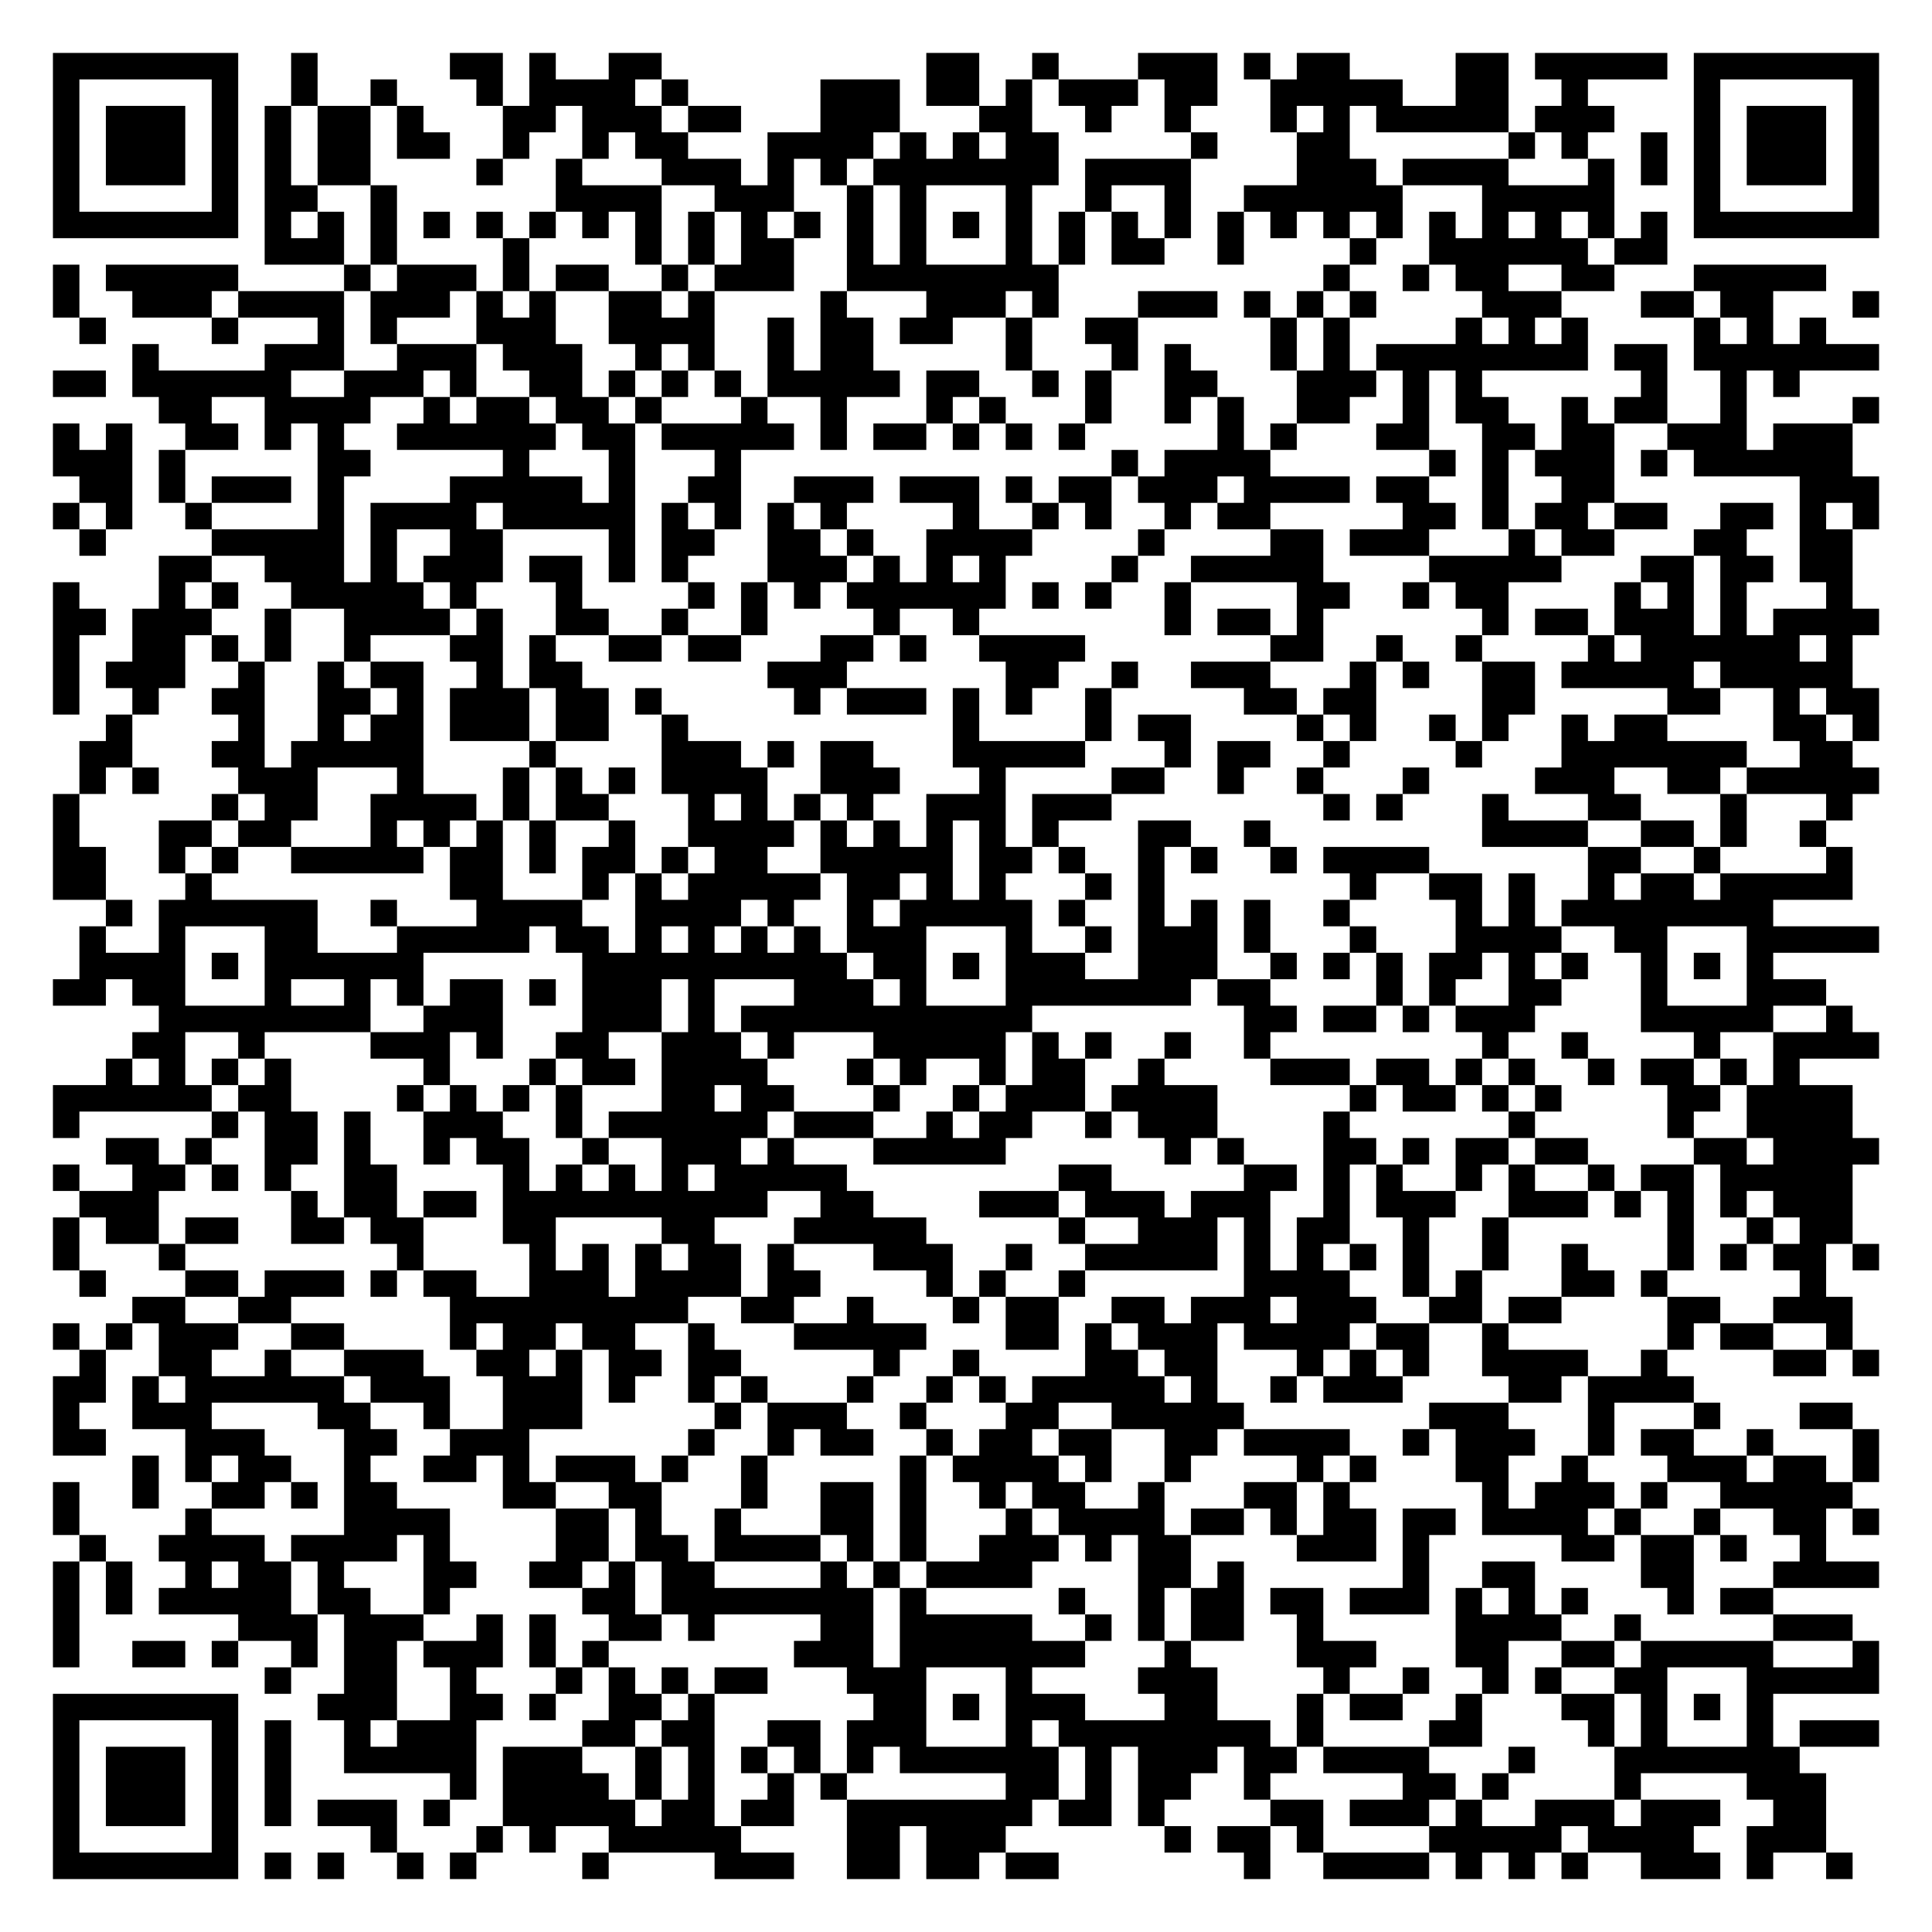
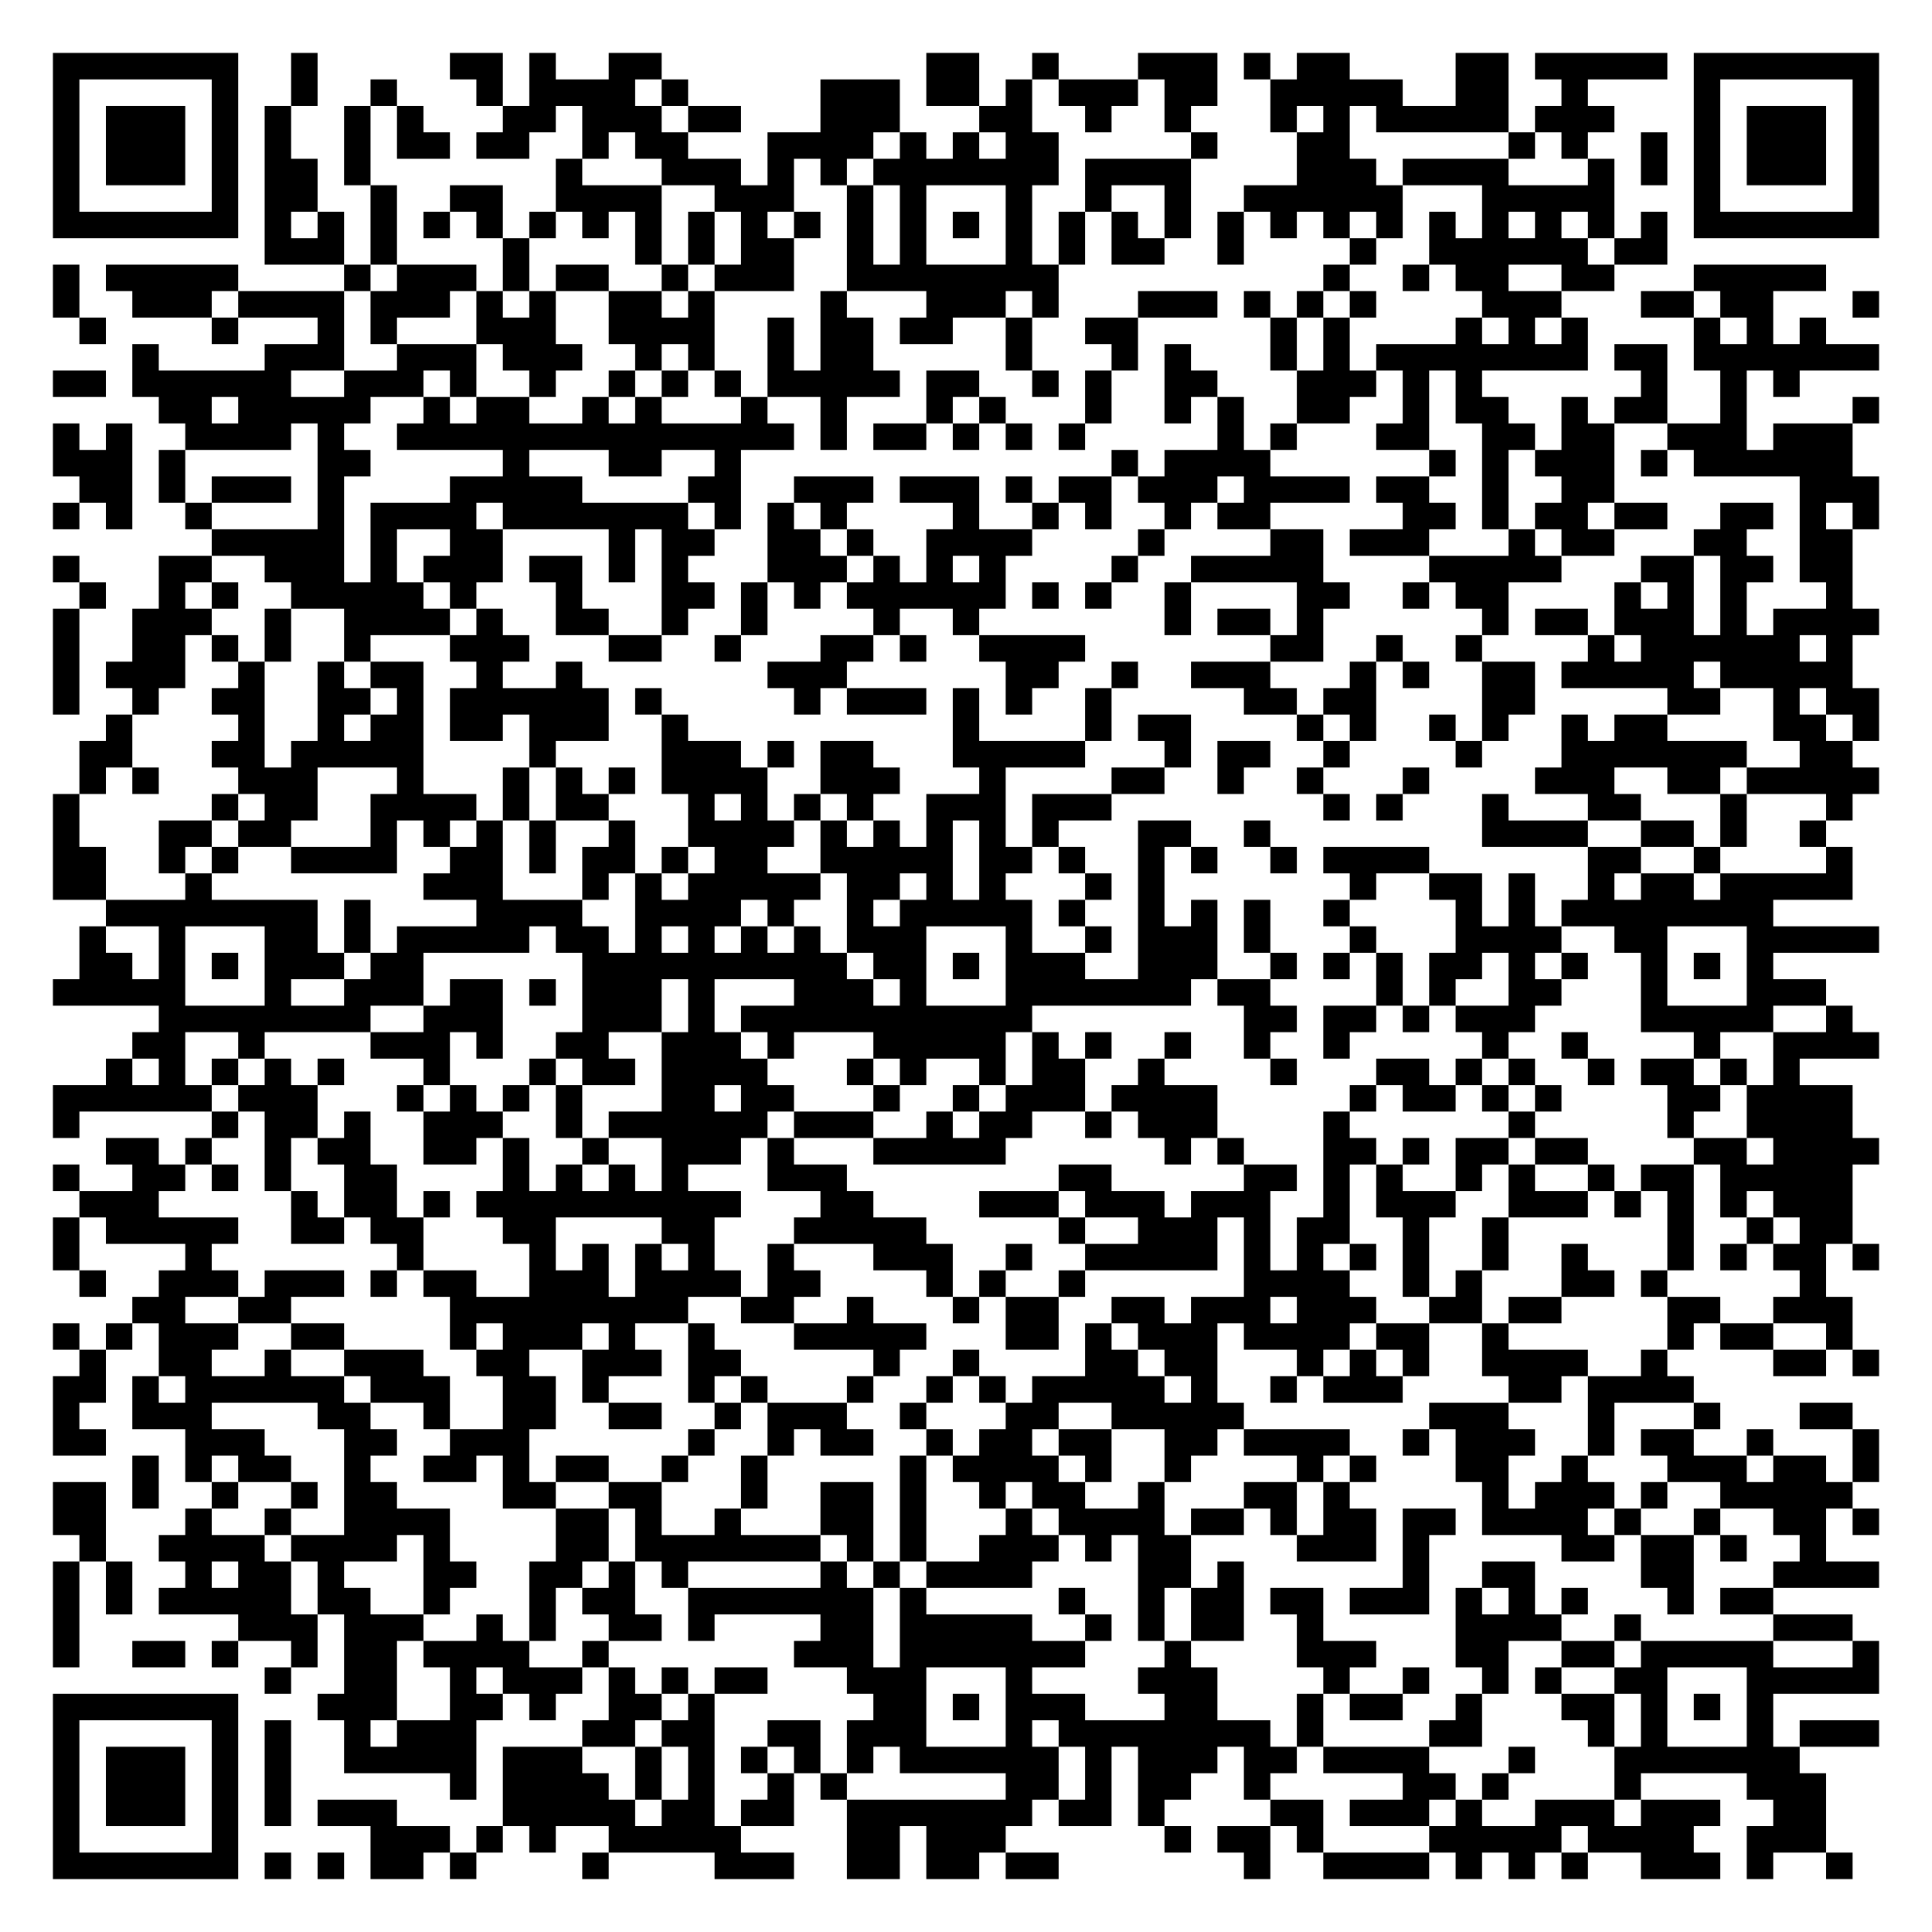
<svg xmlns="http://www.w3.org/2000/svg" width="292" height="292" class="segno">
  <g transform="scale(4)">
    <path fill="#fff" d="M0 0h73v73h-73z" />
-     <path class="qrline" stroke="#000" d="M2 2.5h7m2 0h1m5 0h2m1 0h1m2 0h2m10 0h2m2 0h1m3 0h3m1 0h1m1 0h2m4 0h2m1 0h5m1 0h7m-69 1h1m5 0h1m2 0h1m2 0h1m3 0h1m1 0h4m1 0h1m5 0h3m1 0h2m1 0h1m1 0h3m1 0h2m2 0h5m2 0h2m2 0h1m4 0h1m5 0h1m-69 1h1m1 0h3m1 0h1m1 0h1m1 0h2m1 0h1m3 0h2m1 0h3m1 0h2m3 0h3m3 0h2m2 0h1m2 0h1m3 0h1m1 0h1m1 0h5m1 0h3m3 0h1m1 0h3m1 0h1m-69 1h1m1 0h3m1 0h1m1 0h1m1 0h2m1 0h2m2 0h1m2 0h1m1 0h2m3 0h4m1 0h1m1 0h1m1 0h2m5 0h1m3 0h2m6 0h1m1 0h1m2 0h1m1 0h1m1 0h3m1 0h1m-69 1h1m1 0h3m1 0h1m1 0h1m1 0h2m4 0h1m2 0h1m3 0h3m1 0h1m1 0h1m1 0h7m1 0h4m4 0h3m1 0h4m3 0h1m1 0h1m1 0h1m1 0h3m1 0h1m-69 1h1m5 0h1m1 0h2m2 0h1m6 0h4m2 0h3m2 0h1m1 0h1m3 0h1m2 0h1m2 0h1m2 0h6m3 0h5m3 0h1m5 0h1m-69 1h7m1 0h1m1 0h1m1 0h1m1 0h1m1 0h1m1 0h1m1 0h1m1 0h1m1 0h1m1 0h1m1 0h1m1 0h1m1 0h1m1 0h1m1 0h1m1 0h1m1 0h1m1 0h1m1 0h1m1 0h1m1 0h1m1 0h1m1 0h1m1 0h1m1 0h1m1 0h1m1 0h1m1 0h7m-61 1h3m1 0h1m4 0h1m4 0h1m1 0h1m1 0h2m2 0h1m1 0h1m3 0h1m1 0h1m1 0h2m2 0h1m4 0h1m2 0h6m1 0h2m-61 1h1m1 0h5m4 0h1m1 0h3m1 0h1m1 0h2m2 0h1m1 0h3m2 0h8m10 0h1m2 0h1m1 0h2m2 0h2m3 0h5m-67 1h1m2 0h3m1 0h4m1 0h3m1 0h1m1 0h1m2 0h2m1 0h1m4 0h1m3 0h3m1 0h1m3 0h3m1 0h1m1 0h1m1 0h1m4 0h3m3 0h2m1 0h2m3 0h1m-68 1h1m4 0h1m3 0h1m1 0h1m3 0h3m2 0h4m2 0h1m1 0h2m1 0h2m2 0h1m2 0h2m5 0h1m1 0h1m4 0h1m1 0h1m1 0h1m4 0h1m1 0h1m1 0h1m-64 1h1m4 0h3m2 0h3m1 0h3m2 0h1m1 0h1m2 0h1m1 0h2m5 0h1m3 0h1m1 0h1m3 0h1m1 0h1m1 0h8m1 0h2m1 0h7m-69 1h2m1 0h6m2 0h3m1 0h1m2 0h2m1 0h1m1 0h1m1 0h1m1 0h5m1 0h2m2 0h1m1 0h1m2 0h2m3 0h3m1 0h1m1 0h1m6 0h1m2 0h1m1 0h1m-62 1h2m2 0h4m2 0h1m1 0h2m1 0h2m1 0h1m3 0h1m2 0h1m3 0h1m1 0h1m3 0h1m2 0h1m1 0h1m2 0h2m2 0h1m1 0h2m2 0h1m1 0h2m2 0h1m4 0h1m-69 1h1m1 0h1m2 0h2m1 0h1m1 0h1m2 0h6m1 0h2m1 0h5m1 0h1m1 0h2m1 0h1m1 0h1m1 0h1m5 0h1m1 0h1m3 0h2m2 0h2m1 0h2m2 0h3m1 0h3m-68 1h3m1 0h1m5 0h2m5 0h1m3 0h1m3 0h1m14 0h1m1 0h4m6 0h1m1 0h1m1 0h3m1 0h1m1 0h6m-67 1h2m1 0h1m1 0h3m1 0h1m4 0h5m1 0h1m2 0h2m2 0h3m1 0h3m1 0h1m1 0h2m1 0h3m1 0h4m1 0h2m2 0h1m2 0h2m7 0h3m-69 1h1m1 0h1m2 0h1m4 0h1m1 0h4m1 0h5m1 0h1m1 0h1m1 0h1m1 0h1m4 0h1m2 0h1m1 0h1m2 0h1m1 0h2m5 0h2m1 0h1m1 0h2m1 0h2m2 0h2m1 0h1m1 0h1m-68 1h1m4 0h5m1 0h1m2 0h2m4 0h1m1 0h2m2 0h2m1 0h1m2 0h4m4 0h1m4 0h2m1 0h3m3 0h1m1 0h2m3 0h2m2 0h2m-64 1h2m2 0h3m1 0h1m1 0h3m1 0h2m1 0h1m1 0h1m3 0h3m1 0h1m1 0h1m1 0h1m4 0h1m2 0h5m4 0h5m3 0h2m1 0h2m1 0h2m-68 1h1m3 0h1m1 0h1m2 0h5m1 0h1m3 0h1m4 0h1m1 0h1m1 0h1m1 0h6m1 0h1m1 0h1m2 0h1m4 0h2m2 0h1m1 0h2m4 0h1m1 0h1m1 0h1m3 0h1m-68 1h2m1 0h3m2 0h1m2 0h4m1 0h1m2 0h2m2 0h1m2 0h1m4 0h1m2 0h1m7 0h1m1 0h2m1 0h1m6 0h1m1 0h2m1 0h3m1 0h1m1 0h4m-69 1h1m2 0h2m1 0h1m1 0h1m2 0h1m3 0h2m1 0h1m2 0h2m1 0h2m3 0h2m1 0h1m2 0h4m7 0h2m2 0h1m2 0h1m4 0h1m1 0h6m1 0h1m-68 1h1m1 0h3m2 0h1m2 0h1m1 0h2m2 0h1m1 0h2m7 0h3m6 0h2m2 0h1m2 0h3m3 0h1m1 0h1m2 0h2m1 0h5m1 0h5m-68 1h1m2 0h1m2 0h2m2 0h2m1 0h1m1 0h3m1 0h2m1 0h1m5 0h1m1 0h3m1 0h1m1 0h1m2 0h1m5 0h2m1 0h2m4 0h2m5 0h2m2 0h1m1 0h2m-67 1h1m4 0h1m2 0h1m1 0h2m1 0h3m1 0h2m2 0h1m10 0h1m4 0h1m1 0h2m4 0h1m1 0h1m2 0h1m1 0h1m2 0h1m1 0h2m4 0h2m1 0h1m-68 1h2m3 0h2m1 0h5m4 0h1m4 0h3m1 0h1m1 0h2m3 0h5m3 0h1m1 0h2m2 0h1m4 0h1m3 0h7m2 0h2m-67 1h1m1 0h1m3 0h3m3 0h1m3 0h1m1 0h1m1 0h1m1 0h4m2 0h3m3 0h1m4 0h2m2 0h1m2 0h1m3 0h1m4 0h3m2 0h2m1 0h5m-69 1h1m5 0h1m1 0h2m2 0h4m1 0h1m1 0h2m3 0h1m1 0h1m1 0h1m1 0h1m2 0h3m1 0h3m8 0h1m1 0h1m3 0h1m3 0h2m3 0h1m3 0h1m-68 1h1m3 0h2m1 0h2m3 0h1m1 0h1m1 0h1m1 0h1m2 0h1m2 0h4m1 0h1m1 0h1m1 0h1m1 0h1m1 0h1m3 0h2m2 0h1m8 0h4m2 0h2m1 0h1m2 0h1m-67 1h2m2 0h1m1 0h1m2 0h5m1 0h2m1 0h1m1 0h2m1 0h1m1 0h2m2 0h5m1 0h2m1 0h1m2 0h1m1 0h1m2 0h1m1 0h4m6 0h2m2 0h1m4 0h1m-68 1h2m3 0h1m9 0h2m3 0h1m1 0h1m1 0h5m1 0h2m1 0h1m1 0h1m3 0h1m1 0h1m7 0h1m2 0h2m1 0h1m2 0h1m1 0h2m1 0h5m-66 1h1m1 0h6m2 0h1m3 0h4m2 0h4m1 0h1m2 0h1m1 0h5m1 0h1m2 0h1m1 0h1m1 0h1m2 0h1m4 0h1m1 0h1m1 0h8m-64 1h1m2 0h1m3 0h2m3 0h5m1 0h2m1 0h1m1 0h1m1 0h1m1 0h1m1 0h3m3 0h1m2 0h1m1 0h3m1 0h1m3 0h1m3 0h4m2 0h2m3 0h5m-68 1h4m1 0h1m1 0h6m6 0h10m1 0h2m1 0h1m1 0h3m2 0h3m2 0h1m1 0h1m1 0h1m1 0h2m1 0h1m1 0h1m2 0h1m1 0h1m1 0h1m-65 1h2m1 0h2m3 0h1m2 0h1m1 0h1m1 0h2m1 0h1m1 0h3m1 0h1m3 0h3m1 0h1m3 0h7m1 0h2m4 0h1m1 0h1m2 0h2m3 0h1m3 0h3m-63 1h8m2 0h3m3 0h3m1 0h1m1 0h11m8 0h2m1 0h2m1 0h1m1 0h3m4 0h5m2 0h1m-65 1h2m2 0h1m4 0h3m1 0h1m2 0h2m2 0h3m1 0h1m3 0h5m1 0h1m1 0h1m2 0h1m2 0h1m8 0h1m2 0h1m4 0h1m2 0h4m-67 1h1m1 0h1m1 0h1m1 0h1m5 0h1m3 0h1m1 0h2m1 0h4m3 0h1m1 0h1m2 0h1m1 0h2m2 0h1m4 0h3m1 0h2m1 0h1m1 0h1m2 0h1m1 0h2m1 0h1m1 0h1m-66 1h6m1 0h2m4 0h1m1 0h1m1 0h1m1 0h1m3 0h2m1 0h2m3 0h1m2 0h1m1 0h3m1 0h4m5 0h1m1 0h2m1 0h1m1 0h1m4 0h2m1 0h4m-68 1h1m5 0h1m1 0h2m1 0h1m2 0h3m2 0h1m1 0h6m1 0h3m2 0h1m1 0h2m2 0h1m1 0h3m4 0h1m6 0h1m5 0h1m2 0h4m-66 1h2m1 0h1m2 0h2m1 0h1m2 0h1m1 0h2m2 0h1m2 0h3m1 0h1m3 0h5m6 0h1m1 0h1m3 0h2m1 0h1m1 0h2m1 0h2m4 0h2m1 0h4m-69 1h1m2 0h2m1 0h1m1 0h1m2 0h2m4 0h1m1 0h1m1 0h1m1 0h1m1 0h5m8 0h2m5 0h2m1 0h1m1 0h1m2 0h1m1 0h1m2 0h1m1 0h2m1 0h5m-67 1h3m5 0h1m1 0h2m1 0h2m1 0h10m2 0h2m4 0h3m1 0h3m1 0h3m2 0h1m1 0h3m2 0h3m1 0h1m1 0h1m1 0h1m1 0h3m-68 1h1m1 0h2m1 0h2m2 0h2m1 0h2m3 0h2m4 0h2m3 0h5m5 0h1m2 0h3m1 0h1m1 0h2m2 0h1m2 0h1m6 0h1m2 0h1m1 0h2m-68 1h1m3 0h1m8 0h1m4 0h1m1 0h1m1 0h1m1 0h2m1 0h1m3 0h3m2 0h1m2 0h5m1 0h1m1 0h1m1 0h1m1 0h1m2 0h1m2 0h1m3 0h1m1 0h1m1 0h2m1 0h1m-68 1h1m3 0h2m1 0h3m1 0h1m1 0h2m2 0h3m1 0h4m1 0h2m4 0h1m1 0h1m2 0h1m6 0h4m2 0h1m1 0h1m3 0h2m1 0h1m5 0h1m-64 1h2m2 0h2m6 0h9m2 0h2m2 0h1m3 0h1m1 0h2m2 0h2m1 0h3m1 0h3m2 0h2m1 0h2m4 0h2m2 0h3m-68 1h1m1 0h1m1 0h3m2 0h2m4 0h1m1 0h2m1 0h2m2 0h1m3 0h5m3 0h2m1 0h1m1 0h3m1 0h4m1 0h2m2 0h1m6 0h1m1 0h2m2 0h1m-67 1h1m2 0h2m2 0h1m2 0h3m2 0h2m1 0h1m1 0h2m1 0h2m5 0h1m2 0h1m4 0h2m1 0h2m3 0h1m1 0h1m1 0h1m2 0h4m2 0h1m4 0h2m1 0h1m-69 1h2m1 0h1m1 0h6m1 0h3m2 0h3m1 0h1m2 0h1m1 0h1m3 0h1m2 0h1m1 0h1m1 0h5m1 0h1m2 0h1m1 0h3m4 0h2m1 0h4m-62 1h1m2 0h3m4 0h2m2 0h1m2 0h3m5 0h1m1 0h3m2 0h1m3 0h2m2 0h5m7 0h3m3 0h1m3 0h1m3 0h2m-68 1h2m3 0h3m3 0h2m2 0h3m6 0h1m2 0h1m1 0h2m2 0h1m1 0h2m1 0h2m2 0h2m1 0h4m2 0h1m1 0h3m2 0h1m1 0h2m2 0h1m3 0h1m-66 1h1m1 0h1m1 0h2m2 0h1m2 0h2m1 0h1m1 0h3m1 0h1m2 0h1m5 0h1m1 0h4m1 0h1m2 0h1m4 0h1m1 0h1m3 0h2m2 0h1m3 0h3m1 0h2m1 0h1m-69 1h1m2 0h1m2 0h2m1 0h1m1 0h2m4 0h2m2 0h2m3 0h1m2 0h2m1 0h1m2 0h1m1 0h2m2 0h1m3 0h2m1 0h1m5 0h1m1 0h3m1 0h1m2 0h5m-68 1h1m4 0h1m5 0h4m4 0h2m1 0h1m2 0h1m3 0h2m1 0h1m3 0h1m1 0h4m1 0h2m1 0h1m1 0h2m1 0h2m1 0h4m1 0h1m2 0h1m2 0h2m1 0h1m-68 1h1m2 0h4m1 0h4m1 0h1m4 0h2m1 0h2m1 0h4m1 0h1m1 0h1m2 0h3m1 0h1m1 0h2m4 0h3m1 0h1m5 0h2m1 0h2m1 0h1m2 0h1m-67 1h1m1 0h1m2 0h1m1 0h2m1 0h1m3 0h2m2 0h2m1 0h1m1 0h2m4 0h1m1 0h1m1 0h4m4 0h2m1 0h1m6 0h1m2 0h2m4 0h2m3 0h4m-69 1h1m1 0h1m1 0h5m1 0h2m2 0h1m5 0h2m1 0h8m1 0h1m5 0h1m2 0h1m1 0h2m1 0h2m1 0h3m1 0h1m1 0h1m1 0h1m3 0h1m1 0h2m-65 1h1m6 0h3m1 0h3m2 0h1m1 0h1m2 0h2m1 0h1m4 0h2m1 0h5m2 0h1m1 0h1m1 0h2m2 0h1m5 0h4m2 0h1m5 0h3m-68 1h1m2 0h2m1 0h1m2 0h1m1 0h2m1 0h3m1 0h1m1 0h1m7 0h3m1 0h7m3 0h1m4 0h3m3 0h2m2 0h2m1 0h5m3 0h1m-61 1h1m2 0h2m2 0h1m3 0h1m1 0h1m1 0h1m1 0h2m3 0h3m3 0h1m4 0h3m4 0h1m2 0h1m2 0h1m1 0h1m2 0h2m3 0h5m-69 1h7m3 0h3m2 0h2m1 0h1m2 0h2m1 0h1m6 0h2m1 0h1m1 0h3m3 0h2m3 0h1m1 0h2m2 0h1m3 0h2m1 0h1m1 0h1m1 0h1m-65 1h1m5 0h1m1 0h1m2 0h1m1 0h3m4 0h2m1 0h2m2 0h2m1 0h3m3 0h1m1 0h8m1 0h1m4 0h2m4 0h1m1 0h1m3 0h1m1 0h3m-69 1h1m1 0h3m1 0h1m1 0h1m2 0h5m1 0h3m2 0h1m1 0h1m1 0h1m1 0h1m1 0h1m1 0h6m1 0h1m1 0h3m1 0h2m1 0h4m3 0h1m3 0h7m-66 1h1m1 0h3m1 0h1m1 0h1m6 0h1m1 0h4m1 0h1m1 0h1m2 0h1m1 0h1m6 0h2m1 0h1m1 0h2m2 0h1m5 0h2m1 0h1m4 0h1m4 0h3m-67 1h1m1 0h3m1 0h1m1 0h1m1 0h3m1 0h1m2 0h5m1 0h2m1 0h2m2 0h7m1 0h2m1 0h1m4 0h2m1 0h3m1 0h1m2 0h3m1 0h3m2 0h2m-67 1h1m5 0h1m5 0h1m3 0h1m1 0h1m2 0h5m4 0h2m1 0h3m6 0h1m1 0h2m1 0h1m4 0h5m1 0h4m2 0h3m-67 1h7m1 0h1m1 0h1m2 0h1m1 0h1m4 0h1m4 0h3m2 0h2m1 0h2m1 0h2m7 0h1m2 0h4m1 0h1m1 0h1m1 0h1m2 0h3m1 0h1m2 0h1" />
+     <path class="qrline" stroke="#000" d="M2 2.5h7m2 0h1m5 0h2m1 0h1m2 0h2m10 0h2m2 0h1m3 0h3m1 0h1m1 0h2m4 0h2m1 0h5m1 0h7m-69 1h1m5 0h1m2 0h1m2 0h1m3 0h1m1 0h4m1 0h1m5 0h3m1 0h2m1 0h1m1 0h3m1 0h2m2 0h5m2 0h2m2 0h1m4 0h1m5 0h1m-69 1h1m1 0h3m1 0h1m1 0h1m2 0h1m1 0h1m3 0h2m1 0h3m1 0h2m3 0h3m3 0h2m2 0h1m2 0h1m3 0h1m1 0h1m1 0h5m1 0h3m3 0h1m1 0h3m1 0h1m-69 1h1m1 0h3m1 0h1m1 0h1m2 0h1m1 0h2m1 0h2m2 0h1m1 0h2m3 0h4m1 0h1m1 0h1m1 0h2m5 0h1m3 0h2m6 0h1m1 0h1m2 0h1m1 0h1m1 0h3m1 0h1m-69 1h1m1 0h3m1 0h1m1 0h2m1 0h1m7 0h1m3 0h3m1 0h1m1 0h1m1 0h7m1 0h4m4 0h3m1 0h4m3 0h1m1 0h1m1 0h1m1 0h3m1 0h1m-69 1h1m5 0h1m1 0h2m2 0h1m2 0h2m2 0h4m2 0h3m2 0h1m1 0h1m3 0h1m2 0h1m2 0h1m2 0h6m3 0h5m3 0h1m5 0h1m-69 1h7m1 0h1m1 0h1m1 0h1m1 0h1m1 0h1m1 0h1m1 0h1m1 0h1m1 0h1m1 0h1m1 0h1m1 0h1m1 0h1m1 0h1m1 0h1m1 0h1m1 0h1m1 0h1m1 0h1m1 0h1m1 0h1m1 0h1m1 0h1m1 0h1m1 0h1m1 0h1m1 0h1m1 0h7m-61 1h3m1 0h1m4 0h1m4 0h1m1 0h1m1 0h2m2 0h1m1 0h1m3 0h1m1 0h1m1 0h2m2 0h1m4 0h1m2 0h6m1 0h2m-61 1h1m1 0h5m4 0h1m1 0h3m1 0h1m1 0h2m2 0h1m1 0h3m2 0h8m10 0h1m2 0h1m1 0h2m2 0h2m3 0h5m-67 1h1m2 0h3m1 0h4m1 0h3m1 0h1m1 0h1m2 0h2m1 0h1m4 0h1m3 0h3m1 0h1m3 0h3m1 0h1m1 0h1m1 0h1m4 0h3m3 0h2m1 0h2m3 0h1m-68 1h1m4 0h1m3 0h1m1 0h1m3 0h3m2 0h4m2 0h1m1 0h2m1 0h2m2 0h1m2 0h2m5 0h1m1 0h1m4 0h1m1 0h1m1 0h1m4 0h1m1 0h1m1 0h1m-64 1h1m4 0h3m2 0h3m1 0h3m2 0h1m1 0h1m2 0h1m1 0h2m5 0h1m3 0h1m1 0h1m3 0h1m1 0h1m1 0h8m1 0h2m1 0h7m-69 1h2m1 0h6m2 0h3m1 0h1m2 0h1m2 0h1m1 0h1m1 0h1m1 0h5m1 0h2m2 0h1m1 0h1m2 0h2m3 0h3m1 0h1m1 0h1m6 0h1m2 0h1m1 0h1m-62 1h2m1 0h5m2 0h1m1 0h2m2 0h1m1 0h1m3 0h1m2 0h1m3 0h1m1 0h1m3 0h1m2 0h1m1 0h1m2 0h2m2 0h1m1 0h2m2 0h1m1 0h2m2 0h1m4 0h1m-69 1h1m1 0h1m2 0h4m1 0h1m2 0h15m1 0h1m1 0h2m1 0h1m1 0h1m1 0h1m5 0h1m1 0h1m3 0h2m2 0h2m1 0h2m2 0h3m1 0h3m-68 1h3m1 0h1m5 0h2m5 0h1m3 0h2m2 0h1m14 0h1m1 0h4m6 0h1m1 0h1m1 0h3m1 0h1m1 0h6m-67 1h2m1 0h1m1 0h3m1 0h1m4 0h5m4 0h2m2 0h3m1 0h3m1 0h1m1 0h2m1 0h3m1 0h4m1 0h2m2 0h1m2 0h2m7 0h3m-69 1h1m1 0h1m2 0h1m4 0h1m1 0h4m1 0h7m1 0h1m1 0h1m1 0h1m4 0h1m2 0h1m1 0h1m2 0h1m1 0h2m5 0h2m1 0h1m1 0h2m1 0h2m2 0h2m1 0h1m1 0h1m-63 1h5m1 0h1m2 0h2m4 0h1m1 0h2m2 0h2m1 0h1m2 0h4m4 0h1m4 0h2m1 0h3m3 0h1m1 0h2m3 0h2m2 0h2m-68 1h1m3 0h2m2 0h3m1 0h1m1 0h3m1 0h2m1 0h1m1 0h1m3 0h3m1 0h1m1 0h1m1 0h1m4 0h1m2 0h5m4 0h5m3 0h2m1 0h2m1 0h2m-67 1h1m2 0h1m1 0h1m2 0h5m1 0h1m3 0h1m3 0h2m1 0h1m1 0h1m1 0h6m1 0h1m1 0h1m2 0h1m4 0h2m2 0h1m1 0h2m4 0h1m1 0h1m1 0h1m3 0h1m-68 1h1m2 0h3m2 0h1m2 0h4m1 0h1m2 0h2m2 0h1m2 0h1m4 0h1m2 0h1m7 0h1m1 0h2m1 0h1m6 0h1m1 0h2m1 0h3m1 0h1m1 0h4m-69 1h1m2 0h2m1 0h1m1 0h1m2 0h1m3 0h3m3 0h2m2 0h1m3 0h2m1 0h1m2 0h4m7 0h2m2 0h1m2 0h1m4 0h1m1 0h6m1 0h1m-68 1h1m1 0h3m2 0h1m2 0h1m1 0h2m2 0h1m2 0h1m7 0h3m6 0h2m2 0h1m2 0h3m3 0h1m1 0h1m2 0h2m1 0h5m1 0h5m-68 1h1m2 0h1m2 0h2m2 0h2m1 0h1m1 0h6m1 0h1m5 0h1m1 0h3m1 0h1m1 0h1m2 0h1m5 0h2m1 0h2m4 0h2m5 0h2m2 0h1m1 0h2m-67 1h1m4 0h1m2 0h1m1 0h2m1 0h2m1 0h3m2 0h1m10 0h1m4 0h1m1 0h2m4 0h1m1 0h1m2 0h1m1 0h1m2 0h1m1 0h2m4 0h2m1 0h1m-68 1h2m3 0h2m1 0h5m4 0h1m4 0h3m1 0h1m1 0h2m3 0h5m3 0h1m1 0h2m2 0h1m4 0h1m3 0h7m2 0h2m-67 1h1m1 0h1m3 0h3m3 0h1m3 0h1m1 0h1m1 0h1m1 0h4m2 0h3m3 0h1m4 0h2m2 0h1m2 0h1m3 0h1m4 0h3m2 0h2m1 0h5m-69 1h1m5 0h1m1 0h2m2 0h4m1 0h1m1 0h2m3 0h1m1 0h1m1 0h1m1 0h1m2 0h3m1 0h3m8 0h1m1 0h1m3 0h1m3 0h2m3 0h1m3 0h1m-68 1h1m3 0h2m1 0h2m3 0h1m1 0h1m1 0h1m1 0h1m2 0h1m2 0h4m1 0h1m1 0h1m1 0h1m1 0h1m1 0h1m3 0h2m2 0h1m8 0h4m2 0h2m1 0h1m2 0h1m-67 1h2m2 0h1m1 0h1m2 0h4m2 0h2m1 0h1m1 0h2m1 0h1m1 0h2m2 0h5m1 0h2m1 0h1m2 0h1m1 0h1m2 0h1m1 0h4m6 0h2m2 0h1m4 0h1m-68 1h2m3 0h1m8 0h3m3 0h1m1 0h1m1 0h5m1 0h2m1 0h1m1 0h1m3 0h1m1 0h1m7 0h1m2 0h2m1 0h1m2 0h1m1 0h2m1 0h5m-66 1h8m1 0h1m4 0h4m2 0h4m1 0h1m2 0h1m1 0h5m1 0h1m2 0h1m1 0h1m1 0h1m2 0h1m4 0h1m1 0h1m1 0h8m-64 1h1m2 0h1m3 0h2m1 0h1m1 0h5m1 0h2m1 0h1m1 0h1m1 0h1m1 0h1m1 0h3m3 0h1m2 0h1m1 0h3m1 0h1m3 0h1m3 0h4m2 0h2m3 0h5m-68 1h2m1 0h1m1 0h1m1 0h3m1 0h2m6 0h10m1 0h2m1 0h1m1 0h3m2 0h3m2 0h1m1 0h1m1 0h1m1 0h2m1 0h1m1 0h1m2 0h1m1 0h1m1 0h1m-65 1h5m3 0h1m2 0h3m1 0h2m1 0h1m1 0h3m1 0h1m3 0h3m1 0h1m3 0h7m1 0h2m4 0h1m1 0h1m2 0h2m3 0h1m3 0h3m-63 1h8m2 0h3m3 0h3m1 0h1m1 0h11m8 0h2m1 0h2m1 0h1m1 0h3m4 0h5m2 0h1m-65 1h2m2 0h1m4 0h3m1 0h1m2 0h2m2 0h3m1 0h1m3 0h5m1 0h1m1 0h1m2 0h1m2 0h1m2 0h1m5 0h1m2 0h1m4 0h1m2 0h4m-67 1h1m1 0h1m1 0h1m1 0h1m1 0h1m3 0h1m3 0h1m1 0h2m1 0h4m3 0h1m1 0h1m2 0h1m1 0h2m2 0h1m4 0h1m3 0h2m1 0h1m1 0h1m2 0h1m1 0h2m1 0h1m1 0h1m-66 1h6m1 0h3m3 0h1m1 0h1m1 0h1m1 0h1m3 0h2m1 0h2m3 0h1m2 0h1m1 0h3m1 0h4m5 0h1m1 0h2m1 0h1m1 0h1m4 0h2m1 0h4m-68 1h1m5 0h1m1 0h2m1 0h1m2 0h3m2 0h1m1 0h6m1 0h3m2 0h1m1 0h2m2 0h1m1 0h3m4 0h1m6 0h1m5 0h1m2 0h4m-66 1h2m1 0h1m2 0h1m1 0h2m2 0h2m1 0h1m2 0h1m2 0h3m1 0h1m3 0h5m6 0h1m1 0h1m3 0h2m1 0h1m1 0h2m1 0h2m4 0h2m1 0h4m-69 1h1m2 0h2m1 0h1m1 0h1m2 0h2m4 0h1m1 0h1m1 0h1m1 0h1m3 0h3m8 0h2m5 0h2m1 0h1m1 0h1m2 0h1m1 0h1m2 0h1m1 0h2m1 0h5m-67 1h3m5 0h1m1 0h2m1 0h1m1 0h10m3 0h2m4 0h3m1 0h3m1 0h3m2 0h1m1 0h3m2 0h3m1 0h1m1 0h1m1 0h1m1 0h3m-68 1h1m1 0h5m2 0h2m1 0h2m3 0h2m4 0h2m3 0h5m5 0h1m2 0h3m1 0h1m1 0h2m2 0h1m2 0h1m6 0h1m2 0h1m1 0h2m-68 1h1m4 0h1m7 0h1m4 0h1m1 0h1m1 0h1m1 0h1m2 0h1m3 0h3m2 0h1m2 0h5m1 0h1m1 0h1m1 0h1m1 0h1m2 0h1m2 0h1m3 0h1m1 0h1m1 0h2m1 0h1m-68 1h1m2 0h3m1 0h3m1 0h1m1 0h2m2 0h3m1 0h4m1 0h2m4 0h1m1 0h1m2 0h1m6 0h4m2 0h1m1 0h1m3 0h2m1 0h1m5 0h1m-64 1h2m2 0h2m6 0h9m2 0h2m2 0h1m3 0h1m1 0h2m2 0h2m1 0h3m1 0h3m2 0h2m1 0h2m4 0h2m2 0h3m-68 1h1m1 0h1m1 0h3m2 0h2m4 0h1m1 0h3m1 0h1m2 0h1m3 0h5m3 0h2m1 0h1m1 0h3m1 0h4m1 0h2m2 0h1m6 0h1m1 0h2m2 0h1m-67 1h1m2 0h2m2 0h1m2 0h3m2 0h2m2 0h3m1 0h2m5 0h1m2 0h1m4 0h2m1 0h2m3 0h1m1 0h1m1 0h1m2 0h4m2 0h1m4 0h2m1 0h1m-69 1h2m1 0h1m1 0h6m1 0h3m2 0h2m1 0h1m3 0h1m1 0h1m3 0h1m2 0h1m1 0h1m1 0h5m1 0h1m2 0h1m1 0h3m4 0h2m1 0h4m-62 1h1m2 0h3m4 0h2m2 0h1m2 0h2m2 0h2m2 0h1m1 0h3m2 0h1m3 0h2m2 0h5m7 0h3m3 0h1m3 0h1m3 0h2m-68 1h2m3 0h3m3 0h2m2 0h3m6 0h1m2 0h1m1 0h2m2 0h1m1 0h2m1 0h2m2 0h2m1 0h4m2 0h1m1 0h3m2 0h1m1 0h2m2 0h1m3 0h1m-66 1h1m1 0h1m1 0h2m2 0h1m2 0h2m1 0h1m1 0h2m2 0h1m2 0h1m5 0h1m1 0h4m1 0h1m2 0h1m4 0h1m1 0h1m3 0h2m2 0h1m3 0h3m1 0h2m1 0h1m-69 1h2m1 0h1m2 0h1m2 0h1m1 0h2m4 0h2m2 0h2m3 0h1m2 0h2m1 0h1m2 0h1m1 0h2m2 0h1m3 0h2m1 0h1m5 0h1m1 0h3m1 0h1m2 0h5m-68 1h2m3 0h1m2 0h1m2 0h4m4 0h2m1 0h1m2 0h1m3 0h2m1 0h1m3 0h1m1 0h4m1 0h2m1 0h1m1 0h2m1 0h2m1 0h4m1 0h1m2 0h1m2 0h2m1 0h1m-68 1h1m2 0h4m1 0h4m1 0h1m4 0h2m1 0h7m1 0h1m1 0h1m2 0h3m1 0h1m1 0h2m4 0h3m1 0h1m5 0h2m1 0h2m1 0h1m2 0h1m-67 1h1m1 0h1m2 0h1m1 0h2m1 0h1m3 0h2m2 0h2m1 0h1m1 0h1m5 0h1m1 0h1m1 0h4m4 0h2m1 0h1m6 0h1m2 0h2m4 0h2m3 0h4m-69 1h1m1 0h1m1 0h5m1 0h2m2 0h1m3 0h1m1 0h2m2 0h7m1 0h1m5 0h1m2 0h1m1 0h2m1 0h2m1 0h3m1 0h1m1 0h1m1 0h1m3 0h1m1 0h2m-65 1h1m6 0h3m1 0h3m2 0h1m1 0h1m2 0h2m1 0h1m4 0h2m1 0h5m2 0h1m1 0h1m1 0h2m2 0h1m5 0h4m2 0h1m5 0h3m-68 1h1m2 0h2m1 0h1m2 0h1m1 0h2m1 0h4m2 0h1m7 0h3m1 0h7m3 0h1m4 0h3m3 0h2m2 0h2m1 0h5m3 0h1m-61 1h1m2 0h2m2 0h1m1 0h3m1 0h1m1 0h1m1 0h2m3 0h3m3 0h1m4 0h3m4 0h1m2 0h1m2 0h1m1 0h1m2 0h2m3 0h5m-69 1h7m3 0h3m2 0h2m1 0h1m2 0h2m1 0h1m6 0h2m1 0h1m1 0h3m3 0h2m3 0h1m1 0h2m2 0h1m3 0h2m1 0h1m1 0h1m1 0h1m-65 1h1m5 0h1m1 0h1m2 0h1m1 0h3m4 0h2m1 0h2m2 0h2m1 0h3m3 0h1m1 0h8m1 0h1m4 0h2m4 0h1m1 0h1m3 0h1m1 0h3m-69 1h1m1 0h3m1 0h1m1 0h1m2 0h5m1 0h3m2 0h1m1 0h1m1 0h1m1 0h1m1 0h1m1 0h6m1 0h1m1 0h3m1 0h2m1 0h4m3 0h1m3 0h7m-66 1h1m1 0h3m1 0h1m1 0h1m6 0h1m1 0h4m1 0h1m1 0h1m2 0h1m1 0h1m6 0h2m1 0h1m1 0h2m2 0h1m5 0h2m1 0h1m4 0h1m4 0h3m-67 1h1m1 0h3m1 0h1m1 0h1m1 0h3m4 0h5m1 0h2m1 0h2m2 0h7m1 0h2m1 0h1m4 0h2m1 0h3m1 0h1m2 0h3m1 0h3m2 0h2m-67 1h1m5 0h1m5 0h3m1 0h1m1 0h1m2 0h5m4 0h2m1 0h3m6 0h1m1 0h2m1 0h1m4 0h5m1 0h4m2 0h3m-67 1h7m1 0h1m1 0h1m1 0h2m1 0h1m4 0h1m4 0h3m2 0h2m1 0h2m1 0h2m7 0h1m2 0h4m1 0h1m1 0h1m1 0h1m2 0h3m1 0h1m2 0h1" />
  </g>
</svg>
